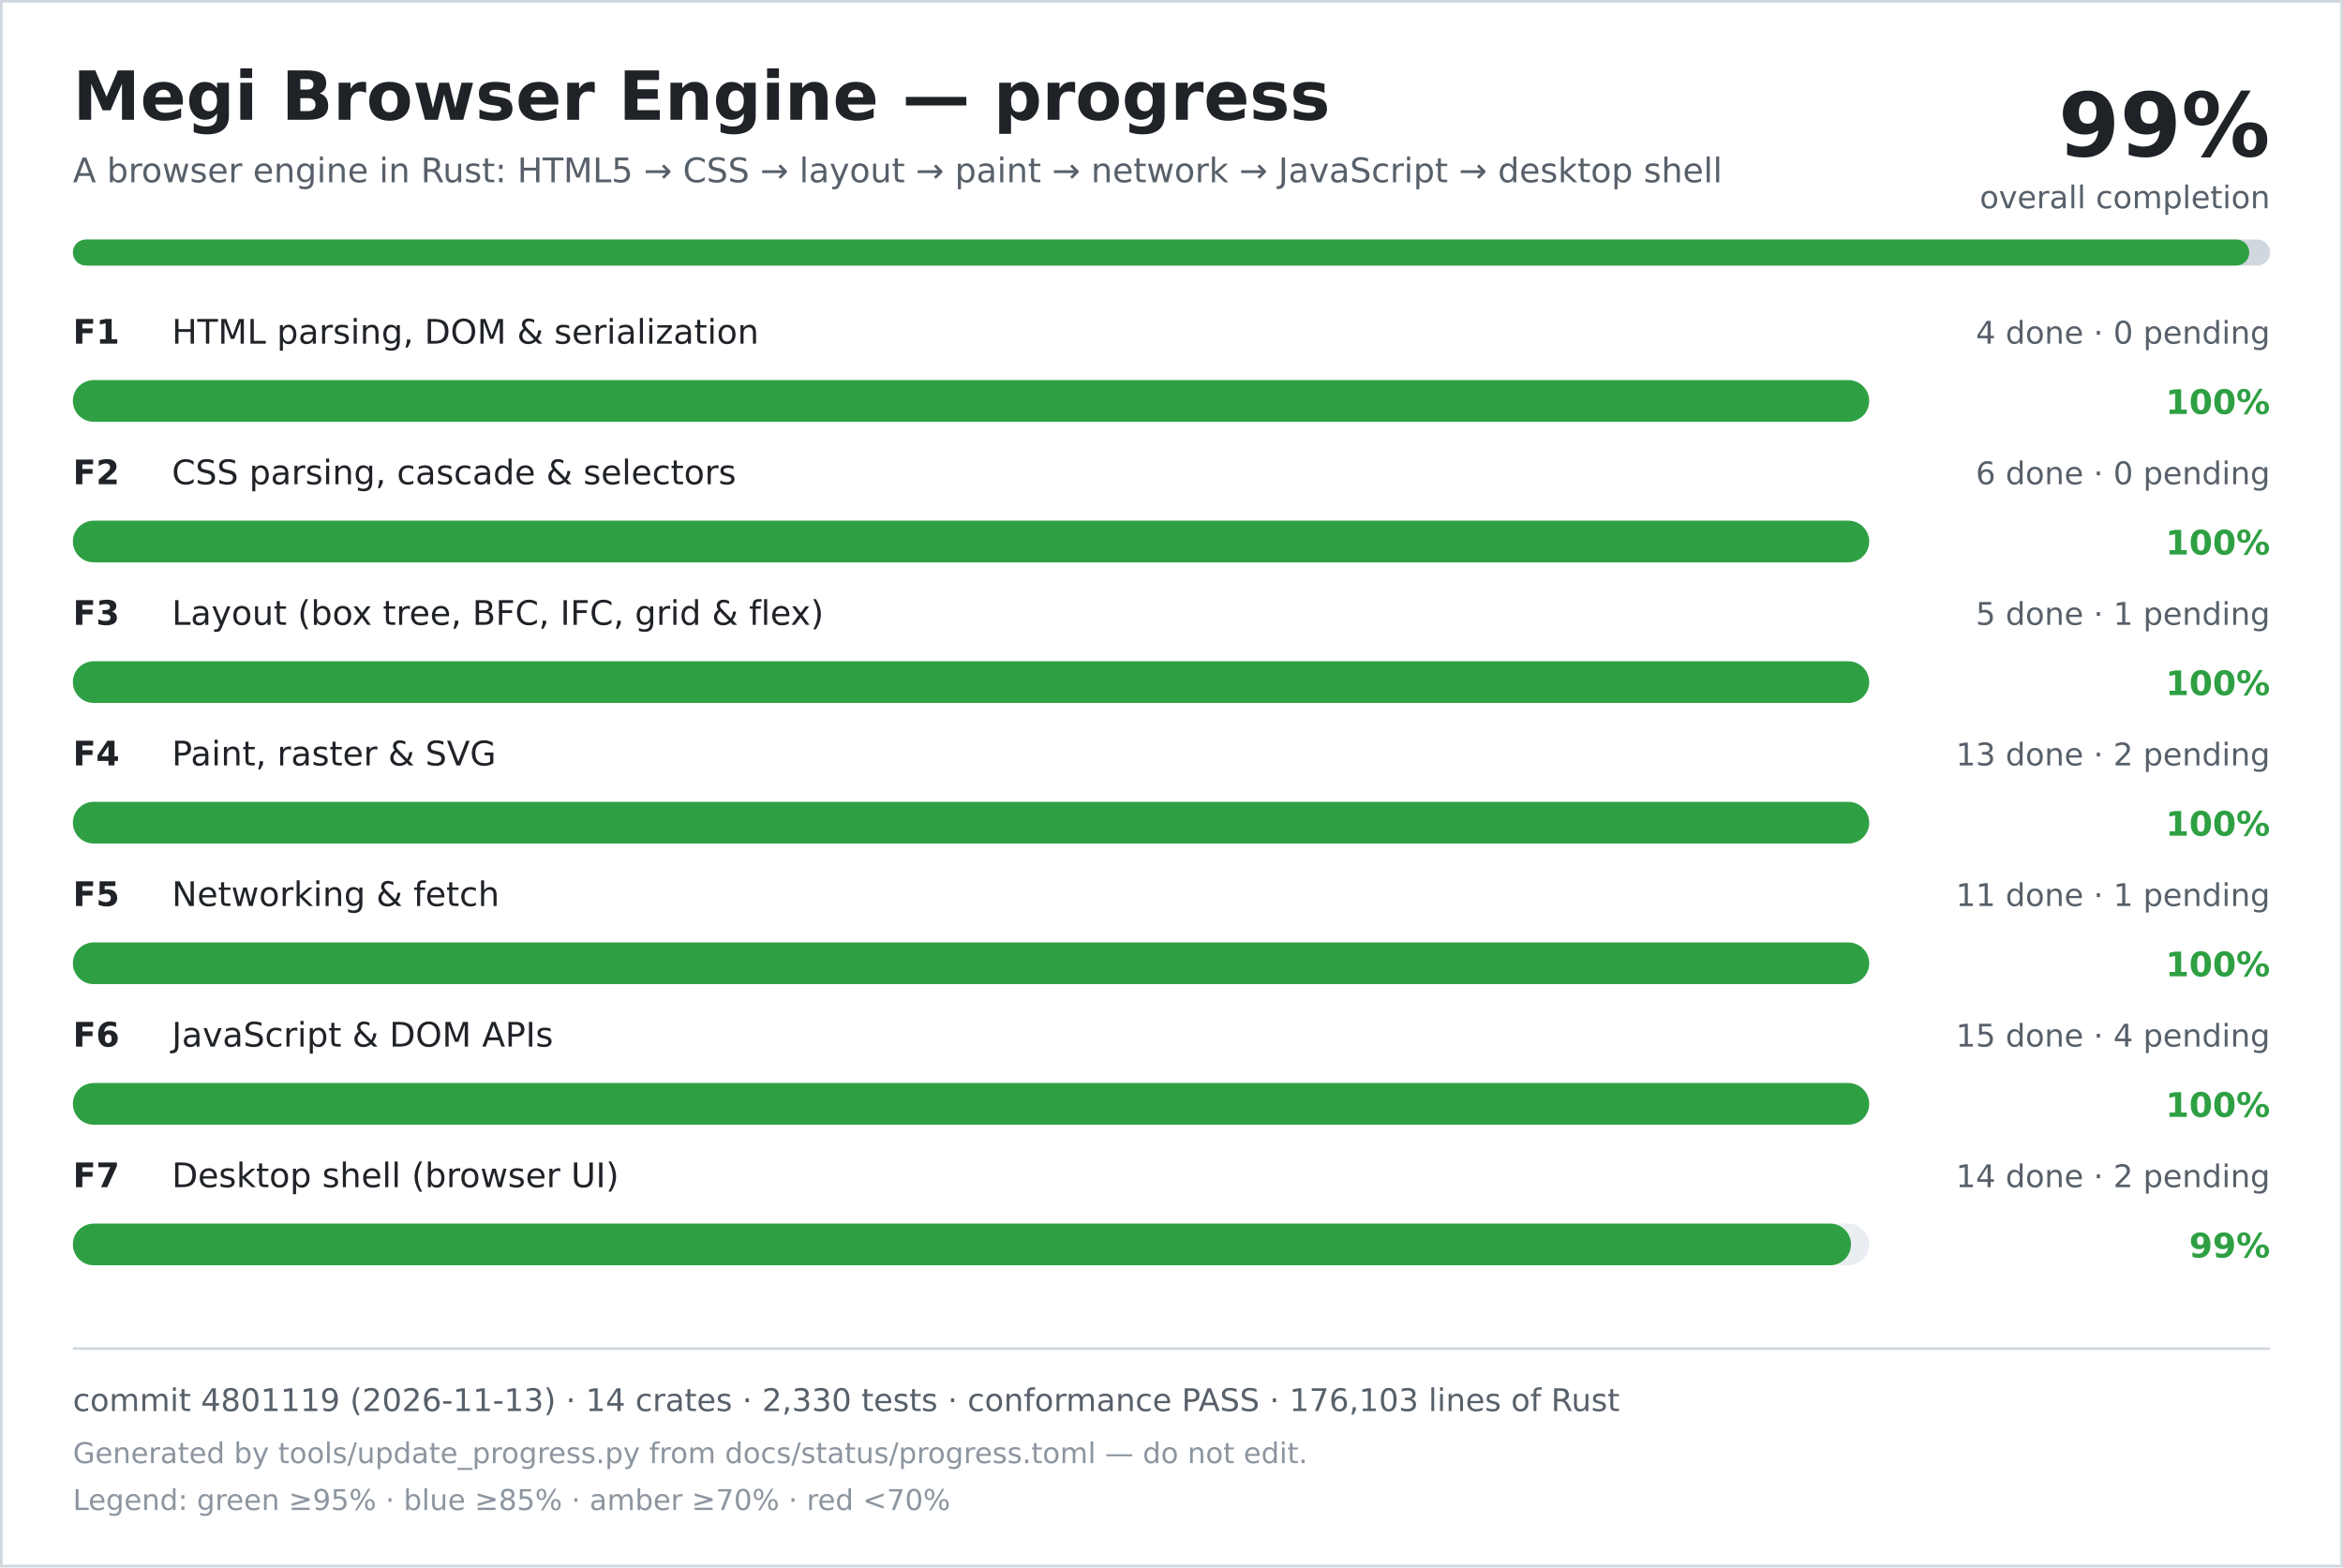
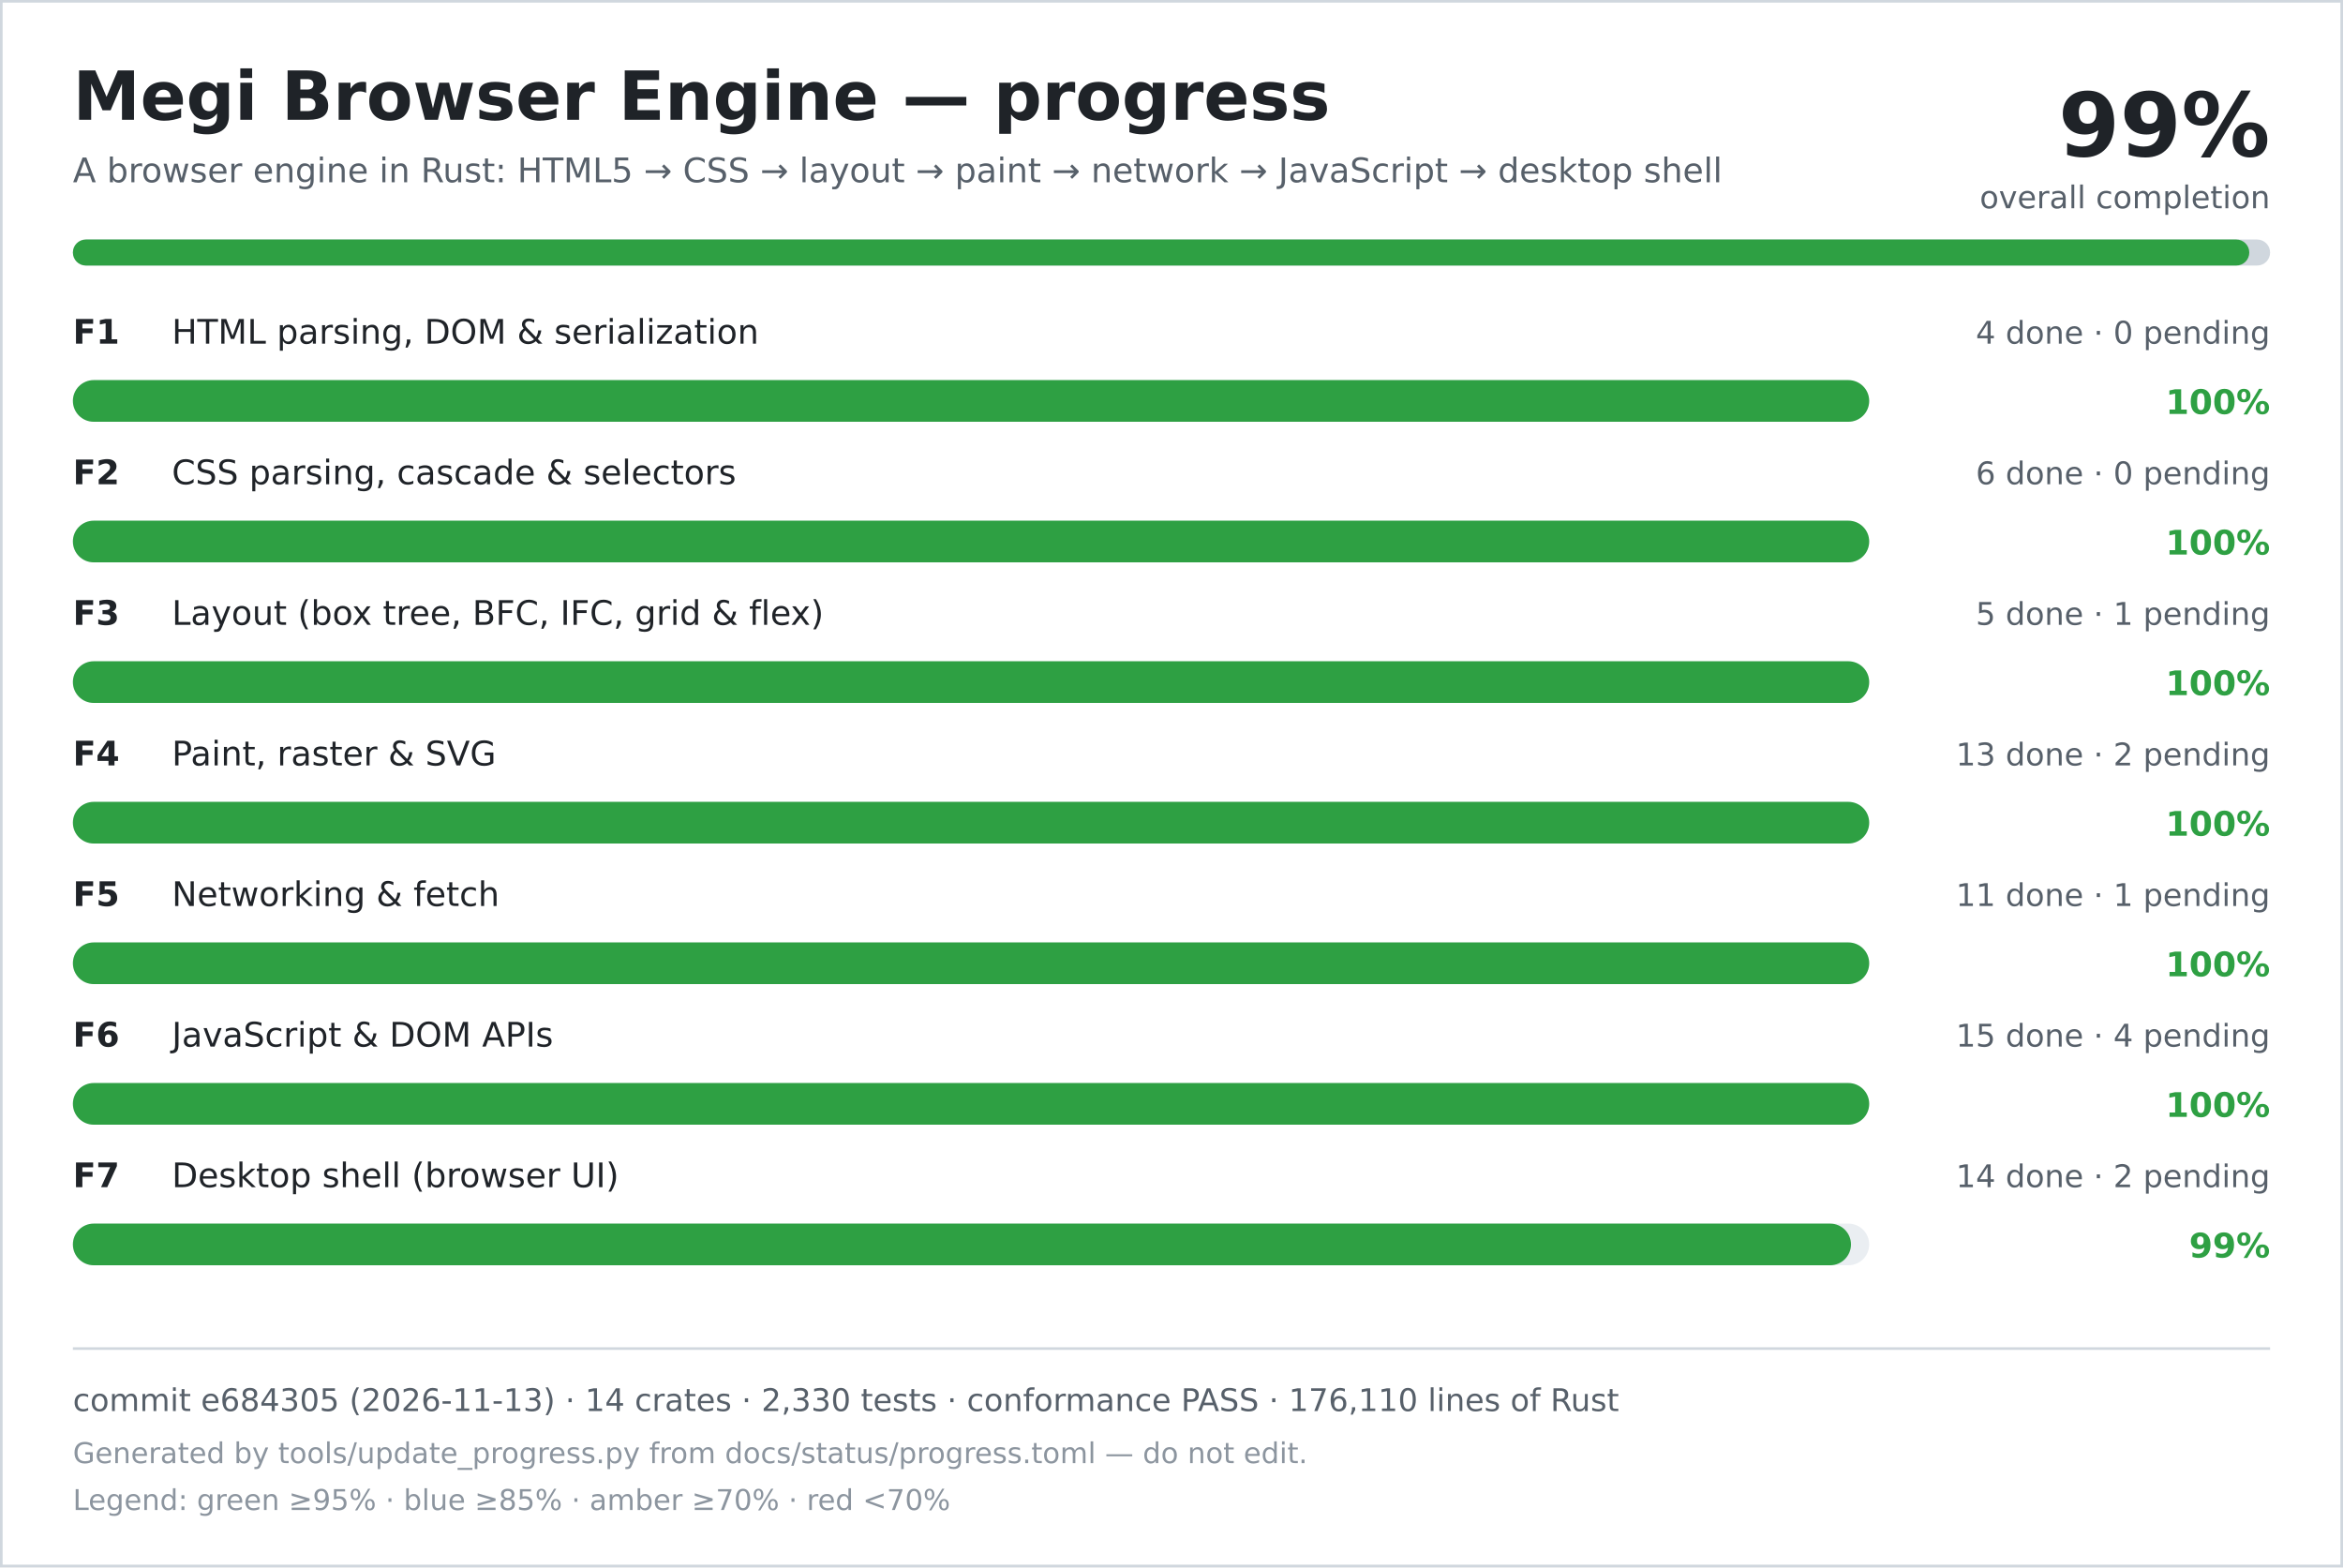
<svg xmlns="http://www.w3.org/2000/svg" width="900" height="602" viewBox="0 0 900 602" role="img" aria-labelledby="title desc">
  <rect width="900" height="602" fill="#ffffff" />
  <rect x="0.5" y="0.5" width="899" height="601" fill="none" stroke="#d0d7de" />
  <text x="28" y="46" font-family="DejaVu Sans, Verdana, sans-serif" font-size="26" font-weight="700" fill="#1f2328">Megi Browser Engine — progress</text>
  <text x="28" y="70" font-family="DejaVu Sans, Verdana, sans-serif" font-size="13" fill="#57606a">A browser engine in Rust: HTML5 → CSS → layout → paint → network → JavaScript → desktop shell</text>
  <text x="872" y="60" text-anchor="end" font-family="DejaVu Sans, Verdana, sans-serif" font-size="34" font-weight="700" fill="#1f2328">99%</text>
  <text x="872" y="80" text-anchor="end" font-family="DejaVu Sans, Verdana, sans-serif" font-size="12" fill="#57606a">overall completion</text>
  <rect x="28" y="92" width="844" height="10" rx="5" fill="#d0d7de" />
  <rect x="28" y="92" width="836" height="10" rx="5" fill="#2ea043" />
  <text x="28" y="132" font-family="DejaVu Sans, Verdana, sans-serif" font-size="13" font-weight="700" fill="#1f2328">F1</text>
  <text x="66" y="132" font-family="DejaVu Sans, Verdana, sans-serif" font-size="13" fill="#1f2328">HTML parsing, DOM &amp; serialization</text>
  <text x="872" y="132" text-anchor="end" font-family="DejaVu Sans, Verdana, sans-serif" font-size="12" fill="#57606a">4 done · 0 pending</text>
  <rect x="28" y="146" width="690" height="16" rx="8" fill="#eaeef2" />
  <rect x="28" y="146" width="690" height="16" rx="8" fill="#2ea043" />
  <text x="872" y="159" text-anchor="end" font-family="DejaVu Sans, Verdana, sans-serif" font-size="13" font-weight="700" fill="#2ea043">100%</text>
  <text x="28" y="186" font-family="DejaVu Sans, Verdana, sans-serif" font-size="13" font-weight="700" fill="#1f2328">F2</text>
  <text x="66" y="186" font-family="DejaVu Sans, Verdana, sans-serif" font-size="13" fill="#1f2328">CSS parsing, cascade &amp; selectors</text>
  <text x="872" y="186" text-anchor="end" font-family="DejaVu Sans, Verdana, sans-serif" font-size="12" fill="#57606a">6 done · 0 pending</text>
  <rect x="28" y="200" width="690" height="16" rx="8" fill="#eaeef2" />
  <rect x="28" y="200" width="690" height="16" rx="8" fill="#2ea043" />
  <text x="872" y="213" text-anchor="end" font-family="DejaVu Sans, Verdana, sans-serif" font-size="13" font-weight="700" fill="#2ea043">100%</text>
  <text x="28" y="240" font-family="DejaVu Sans, Verdana, sans-serif" font-size="13" font-weight="700" fill="#1f2328">F3</text>
  <text x="66" y="240" font-family="DejaVu Sans, Verdana, sans-serif" font-size="13" fill="#1f2328">Layout (box tree, BFC, IFC, grid &amp; flex)</text>
  <text x="872" y="240" text-anchor="end" font-family="DejaVu Sans, Verdana, sans-serif" font-size="12" fill="#57606a">5 done · 1 pending</text>
  <rect x="28" y="254" width="690" height="16" rx="8" fill="#eaeef2" />
  <rect x="28" y="254" width="690" height="16" rx="8" fill="#2ea043" />
  <text x="872" y="267" text-anchor="end" font-family="DejaVu Sans, Verdana, sans-serif" font-size="13" font-weight="700" fill="#2ea043">100%</text>
  <text x="28" y="294" font-family="DejaVu Sans, Verdana, sans-serif" font-size="13" font-weight="700" fill="#1f2328">F4</text>
  <text x="66" y="294" font-family="DejaVu Sans, Verdana, sans-serif" font-size="13" fill="#1f2328">Paint, raster &amp; SVG</text>
  <text x="872" y="294" text-anchor="end" font-family="DejaVu Sans, Verdana, sans-serif" font-size="12" fill="#57606a">13 done · 2 pending</text>
  <rect x="28" y="308" width="690" height="16" rx="8" fill="#eaeef2" />
  <rect x="28" y="308" width="690" height="16" rx="8" fill="#2ea043" />
  <text x="872" y="321" text-anchor="end" font-family="DejaVu Sans, Verdana, sans-serif" font-size="13" font-weight="700" fill="#2ea043">100%</text>
  <text x="28" y="348" font-family="DejaVu Sans, Verdana, sans-serif" font-size="13" font-weight="700" fill="#1f2328">F5</text>
  <text x="66" y="348" font-family="DejaVu Sans, Verdana, sans-serif" font-size="13" fill="#1f2328">Networking &amp; fetch</text>
  <text x="872" y="348" text-anchor="end" font-family="DejaVu Sans, Verdana, sans-serif" font-size="12" fill="#57606a">11 done · 1 pending</text>
  <rect x="28" y="362" width="690" height="16" rx="8" fill="#eaeef2" />
  <rect x="28" y="362" width="690" height="16" rx="8" fill="#2ea043" />
  <text x="872" y="375" text-anchor="end" font-family="DejaVu Sans, Verdana, sans-serif" font-size="13" font-weight="700" fill="#2ea043">100%</text>
  <text x="28" y="402" font-family="DejaVu Sans, Verdana, sans-serif" font-size="13" font-weight="700" fill="#1f2328">F6</text>
  <text x="66" y="402" font-family="DejaVu Sans, Verdana, sans-serif" font-size="13" fill="#1f2328">JavaScript &amp; DOM APIs</text>
  <text x="872" y="402" text-anchor="end" font-family="DejaVu Sans, Verdana, sans-serif" font-size="12" fill="#57606a">15 done · 4 pending</text>
  <rect x="28" y="416" width="690" height="16" rx="8" fill="#eaeef2" />
  <rect x="28" y="416" width="690" height="16" rx="8" fill="#2ea043" />
  <text x="872" y="429" text-anchor="end" font-family="DejaVu Sans, Verdana, sans-serif" font-size="13" font-weight="700" fill="#2ea043">100%</text>
  <text x="28" y="456" font-family="DejaVu Sans, Verdana, sans-serif" font-size="13" font-weight="700" fill="#1f2328">F7</text>
  <text x="66" y="456" font-family="DejaVu Sans, Verdana, sans-serif" font-size="13" fill="#1f2328">Desktop shell (browser UI)</text>
  <text x="872" y="456" text-anchor="end" font-family="DejaVu Sans, Verdana, sans-serif" font-size="12" fill="#57606a">14 done · 2 pending</text>
  <rect x="28" y="470" width="690" height="16" rx="8" fill="#eaeef2" />
  <rect x="28" y="470" width="683" height="16" rx="8" fill="#2ea043" />
  <text x="872" y="483" text-anchor="end" font-family="DejaVu Sans, Verdana, sans-serif" font-size="13" font-weight="700" fill="#2ea043">99%</text>
  <line x1="28" y1="518" x2="872" y2="518" stroke="#d0d7de" />
-   <text x="28" y="542" font-family="DejaVu Sans, Verdana, sans-serif" font-size="12" fill="#57606a">commit 4801119 (2026-11-13) · 14 crates · 2,330 tests · conformance PASS · 176,103 lines of Rust</text>
+   <text x="28" y="542" font-family="DejaVu Sans, Verdana, sans-serif" font-size="12" fill="#57606a">commit e684305 (2026-11-13) · 14 crates · 2,330 tests · conformance PASS · 176,110 lines of Rust</text>
  <text x="28" y="562" font-family="DejaVu Sans, Verdana, sans-serif" font-size="11" fill="#8c959f">Generated by tools/update_progress.py from docs/status/progress.toml — do not edit.</text>
  <text x="28" y="580" font-family="DejaVu Sans, Verdana, sans-serif" font-size="11" fill="#8c959f">Legend: green ≥95% · blue ≥85% · amber ≥70% · red &lt;70%</text>
</svg>
